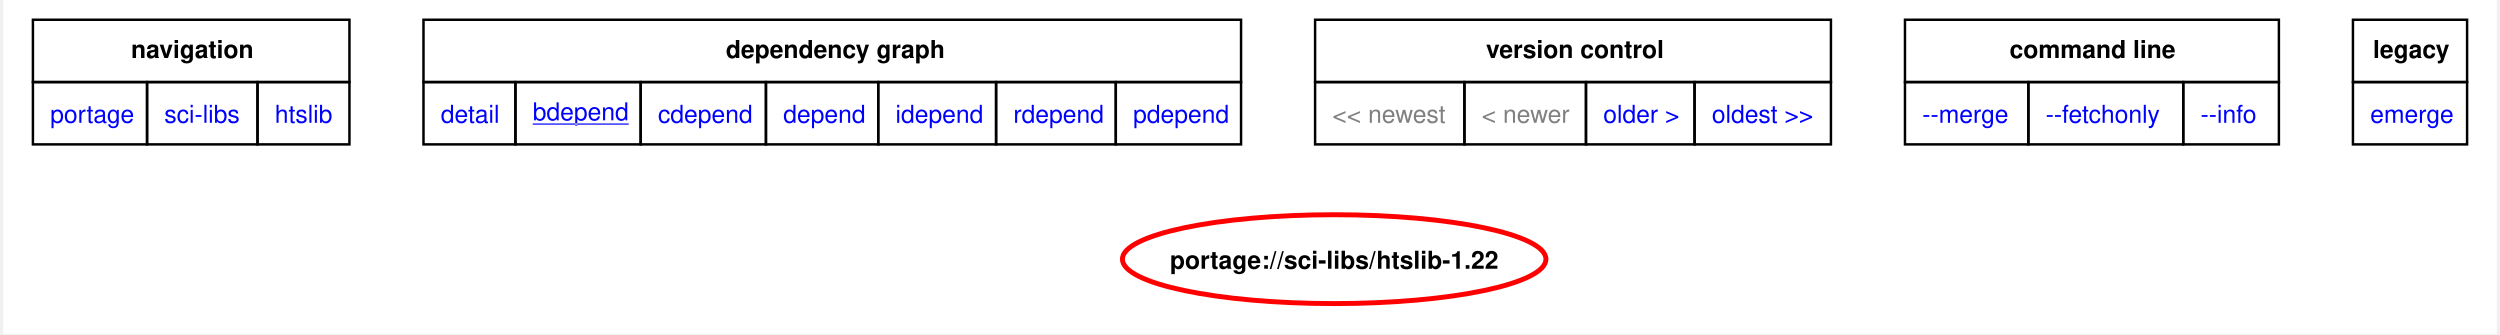
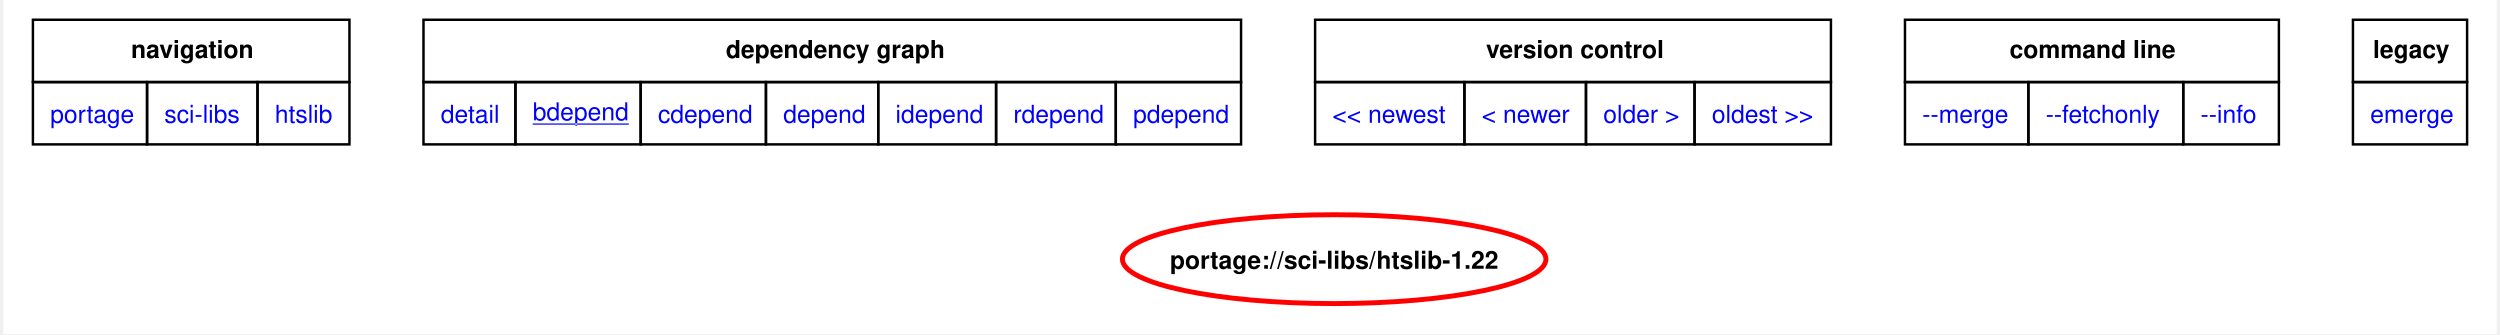
<svg xmlns="http://www.w3.org/2000/svg" xmlns:xlink="http://www.w3.org/1999/xlink" width="1010pt" height="135pt" viewBox="0.00 0.00 1010.25 135.39">
  <g id="graph0" class="graph" transform="scale(1 1) rotate(0) translate(4 131.39)">
    <polygon fill="white" stroke="none" points="-4,4 -4,-131.39 1006.25,-131.39 1006.25,4 -4,4" />
    <polygon fill="none" stroke="black" points="8,-98.14 8,-123.39 136.25,-123.39 136.25,-98.14 8,-98.14" />
    <text text-anchor="start" x="47.75" y="-107.89" font-family="Helvetica,sans-Serif" font-weight="bold" font-size="10.00">navigation</text>
    <polygon fill="none" stroke="black" points="166.25,-98.14 166.25,-123.39 497.5,-123.39 497.5,-98.14 166.25,-98.14" />
    <text text-anchor="start" x="288.75" y="-107.89" font-family="Helvetica,sans-Serif" font-weight="bold" font-size="10.00">dependency graph</text>
    <polygon fill="none" stroke="black" points="527.5,-98.14 527.5,-123.39 736.5,-123.39 736.5,-98.14 527.5,-98.14" />
    <text text-anchor="start" x="596.75" y="-107.89" font-family="Helvetica,sans-Serif" font-weight="bold" font-size="10.00">version control</text>
    <polygon fill="none" stroke="black" points="766.5,-98.14 766.5,-123.39 918,-123.39 918,-98.14 766.5,-98.14" />
    <text text-anchor="start" x="808.88" y="-107.89" font-family="Helvetica,sans-Serif" font-weight="bold" font-size="10.00">command line</text>
    <polygon fill="none" stroke="black" points="948,-98.14 948,-123.39 994.25,-123.39 994.25,-98.14 948,-98.14" />
    <text text-anchor="start" x="956.12" y="-107.89" font-family="Helvetica,sans-Serif" font-weight="bold" font-size="10.00">legacy</text>
    <g id="a_graph0_0">
      <a xlink:href="../index.html" xlink:title="repository">
        <polygon fill="none" stroke="black" points="8,-72.89 8,-98.14 54.25,-98.14 54.25,-72.89 8,-72.89" />
        <text text-anchor="start" x="15" y="-81.64" font-family="Helvetica,sans-Serif" font-size="10.00" fill="blue">portage</text>
      </a>
    </g>
    <g id="a_graph0_1">
      <a xlink:href="./index.html" xlink:title="repository">
        <polygon fill="none" stroke="black" points="54.25,-72.89 54.25,-98.14 99,-98.14 99,-72.89 54.25,-72.89" />
        <text text-anchor="start" x="61.25" y="-81.64" font-family="Helvetica,sans-Serif" font-size="10.00" fill="blue">sci-libs</text>
      </a>
    </g>
    <g id="a_graph0_2">
      <a xlink:href="./htslib.html" xlink:title="repository">
        <polygon fill="none" stroke="black" points="99,-72.89 99,-98.14 136.25,-98.14 136.25,-72.89 99,-72.89" />
        <text text-anchor="start" x="106" y="-81.64" font-family="Helvetica,sans-Serif" font-size="10.00" fill="blue">htslib</text>
      </a>
    </g>
    <g id="a_graph0_3">
      <a xlink:href="../sci-libs/htslib-1.22.svg" xlink:title="portage://sci-libs/htslib-1.22">
        <polygon fill="none" stroke="black" points="166.25,-72.89 166.25,-98.14 203.5,-98.14 203.5,-72.89 166.25,-72.89" />
        <text text-anchor="start" x="173.25" y="-81.64" font-family="Helvetica,sans-Serif" font-size="10.00" fill="blue">detail</text>
      </a>
    </g>
    <g id="a_graph0_4">
      <a xlink:href="../sci-libs/htslib-1.22-bdepend.svg" xlink:title="portage://sci-libs/htslib-1.22">
        <polygon fill="none" stroke="black" points="203.5,-72.89 203.5,-98.14 254.25,-98.14 254.25,-72.89 203.5,-72.89" />
        <text text-anchor="start" x="210.5" y="-82.64" font-family="Helvetica,sans-Serif" text-decoration="underline" font-size="10.00" fill="blue">bdepend</text>
      </a>
    </g>
    <g id="a_graph0_5">
      <a xlink:href="../sci-libs/htslib-1.22-cdepend.svg" xlink:title="portage://sci-libs/htslib-1.22">
        <polygon fill="none" stroke="black" points="254.25,-72.89 254.25,-98.14 305,-98.14 305,-72.89 254.25,-72.89" />
        <text text-anchor="start" x="261.25" y="-81.64" font-family="Helvetica,sans-Serif" font-size="10.00" fill="blue">cdepend</text>
      </a>
    </g>
    <g id="a_graph0_6">
      <a xlink:href="../sci-libs/htslib-1.22-depend.svg" xlink:title="portage://sci-libs/htslib-1.22">
        <polygon fill="none" stroke="black" points="305,-72.89 305,-98.14 350.5,-98.14 350.5,-72.89 305,-72.89" />
        <text text-anchor="start" x="312" y="-81.64" font-family="Helvetica,sans-Serif" font-size="10.00" fill="blue">depend</text>
      </a>
    </g>
    <g id="a_graph0_7">
      <a xlink:href="../sci-libs/htslib-1.22-idepend.svg" xlink:title="portage://sci-libs/htslib-1.22">
        <polygon fill="none" stroke="black" points="350.5,-72.89 350.5,-98.14 398.25,-98.14 398.25,-72.89 350.5,-72.89" />
        <text text-anchor="start" x="357.5" y="-81.64" font-family="Helvetica,sans-Serif" font-size="10.00" fill="blue">idepend</text>
      </a>
    </g>
    <g id="a_graph0_8">
      <a xlink:href="../sci-libs/htslib-1.22-rdepend.svg" xlink:title="portage://sci-libs/htslib-1.22">
        <polygon fill="none" stroke="black" points="398.25,-72.89 398.25,-98.14 446.75,-98.14 446.75,-72.89 398.25,-72.89" />
        <text text-anchor="start" x="405.25" y="-81.64" font-family="Helvetica,sans-Serif" font-size="10.00" fill="blue">rdepend</text>
      </a>
    </g>
    <g id="a_graph0_9">
      <a xlink:href="../sci-libs/htslib-1.22-pdepend.svg" xlink:title="portage://sci-libs/htslib-1.22">
        <polygon fill="none" stroke="black" points="446.75,-72.89 446.75,-98.14 497.5,-98.14 497.5,-72.89 446.75,-72.89" />
        <text text-anchor="start" x="453.75" y="-81.64" font-family="Helvetica,sans-Serif" font-size="10.00" fill="blue">pdepend</text>
      </a>
    </g>
-     <polygon fill="none" stroke="black" points="527.5,-72.89 527.5,-98.14 588,-98.14 588,-72.89 527.5,-72.89" />
-     <text text-anchor="start" x="534.5" y="-81.64" font-family="Helvetica,sans-Serif" font-size="10.00" fill="gray">&lt;&lt; newest</text>
-     <polygon fill="none" stroke="black" points="588,-72.89 588,-98.14 637.25,-98.14 637.25,-72.89 588,-72.89" />
-     <text text-anchor="start" x="595" y="-81.64" font-family="Helvetica,sans-Serif" font-size="10.00" fill="gray">&lt; newer</text>
    <g id="a_graph0_10">
+       <a xlink:href="../sci-libs/htslib-1.22.1-bdepend.svg" xlink:title="portage://sci-libs/htslib-1.22.1">
+         <polygon fill="none" stroke="black" points="527.5,-72.89 527.5,-98.14 588,-98.14 588,-72.89 527.5,-72.89" />
+         <text text-anchor="start" x="534.5" y="-81.64" font-family="Helvetica,sans-Serif" font-size="10.00" fill="blue">&lt;&lt; newest</text>
+       </a>
+     </g>
+     <g id="a_graph0_11">
+       <a xlink:href="../sci-libs/htslib-1.22.1-bdepend.svg" xlink:title="portage://sci-libs/htslib-1.22.1">
+         <polygon fill="none" stroke="black" points="588,-72.89 588,-98.14 637.25,-98.14 637.25,-72.89 588,-72.89" />
+         <text text-anchor="start" x="595" y="-81.64" font-family="Helvetica,sans-Serif" font-size="10.00" fill="blue">&lt; newer</text>
+       </a>
+     </g>
+     <g id="a_graph0_12">
      <a xlink:href="../sci-libs/htslib-1.21-bdepend.svg" xlink:title="portage://sci-libs/htslib-1.21">
        <polygon fill="none" stroke="black" points="637.25,-72.89 637.25,-98.14 681.25,-98.14 681.25,-72.89 637.25,-72.89" />
        <text text-anchor="start" x="644.25" y="-81.64" font-family="Helvetica,sans-Serif" font-size="10.00" fill="blue">older &gt;</text>
      </a>
    </g>
-     <g id="a_graph0_11">
-       <a xlink:href="../sci-libs/htslib-1.19.1-bdepend.svg" xlink:title="portage://sci-libs/htslib-1.19.1">
+     <g id="a_graph0_13">
+       <a xlink:href="../sci-libs/htslib-1.20-bdepend.svg" xlink:title="portage://sci-libs/htslib-1.20">
        <polygon fill="none" stroke="black" points="681.25,-72.89 681.25,-98.14 736.5,-98.14 736.5,-72.89 681.25,-72.89" />
        <text text-anchor="start" x="688.25" y="-81.64" font-family="Helvetica,sans-Serif" font-size="10.00" fill="blue">oldest &gt;&gt;</text>
      </a>
    </g>
-     <g id="a_graph0_12">
+     <g id="a_graph0_14">
      <a xlink:href="../sci-libs/htslib-1.22-merge.svg" xlink:title="portage://sci-libs/htslib-1.22">
        <polygon fill="none" stroke="black" points="766.5,-72.89 766.5,-98.14 816.5,-98.14 816.5,-72.89 766.5,-72.89" />
        <text text-anchor="start" x="773.5" y="-81.64" font-family="Helvetica,sans-Serif" font-size="10.00" fill="blue">--merge </text>
      </a>
    </g>
-     <g id="a_graph0_13">
+     <g id="a_graph0_15">
      <a xlink:href="../sci-libs/htslib-1.22-fetchonly.svg" xlink:title="portage://sci-libs/htslib-1.22">
        <polygon fill="none" stroke="black" points="816.5,-72.89 816.5,-98.14 879.25,-98.14 879.25,-72.89 816.5,-72.89" />
        <text text-anchor="start" x="823.5" y="-81.64" font-family="Helvetica,sans-Serif" font-size="10.00" fill="blue">--fetchonly </text>
      </a>
    </g>
-     <g id="a_graph0_14">
+     <g id="a_graph0_16">
      <a xlink:href="../sci-libs/htslib-1.22-info.svg" xlink:title="portage://sci-libs/htslib-1.22">
        <polygon fill="none" stroke="black" points="879.25,-72.89 879.25,-98.14 918,-98.14 918,-72.89 879.25,-72.89" />
        <text text-anchor="start" x="886.25" y="-81.64" font-family="Helvetica,sans-Serif" font-size="10.00" fill="blue">--info </text>
      </a>
    </g>
-     <g id="a_graph0_15">
+     <g id="a_graph0_17">
      <a xlink:href="../sci-libs/htslib-1.22-emerge.svg" xlink:title="portage://sci-libs/htslib-1.22">
        <polygon fill="none" stroke="black" points="948,-72.89 948,-98.14 994.25,-98.14 994.25,-72.89 948,-72.89" />
        <text text-anchor="start" x="955" y="-81.64" font-family="Helvetica,sans-Serif" font-size="10.00" fill="blue">emerge</text>
      </a>
    </g>
    <g id="node2" class="node">
      <g id="a_node2">
        <a xlink:href="../sci-libs/htslib-1.22-bdepend.svg" xlink:title="portage://sci-libs/htslib-1.22">
          <ellipse fill="none" stroke="red" stroke-width="2" cx="535.23" cy="-26.39" rx="85.8" ry="18" />
          <text text-anchor="middle" x="535.23" y="-22.51" font-family="Helvetica,sans-Serif" font-weight="bold" font-size="10.00">portage://sci-libs/htslib-1.22</text>
        </a>
      </g>
    </g>
  </g>
</svg>
